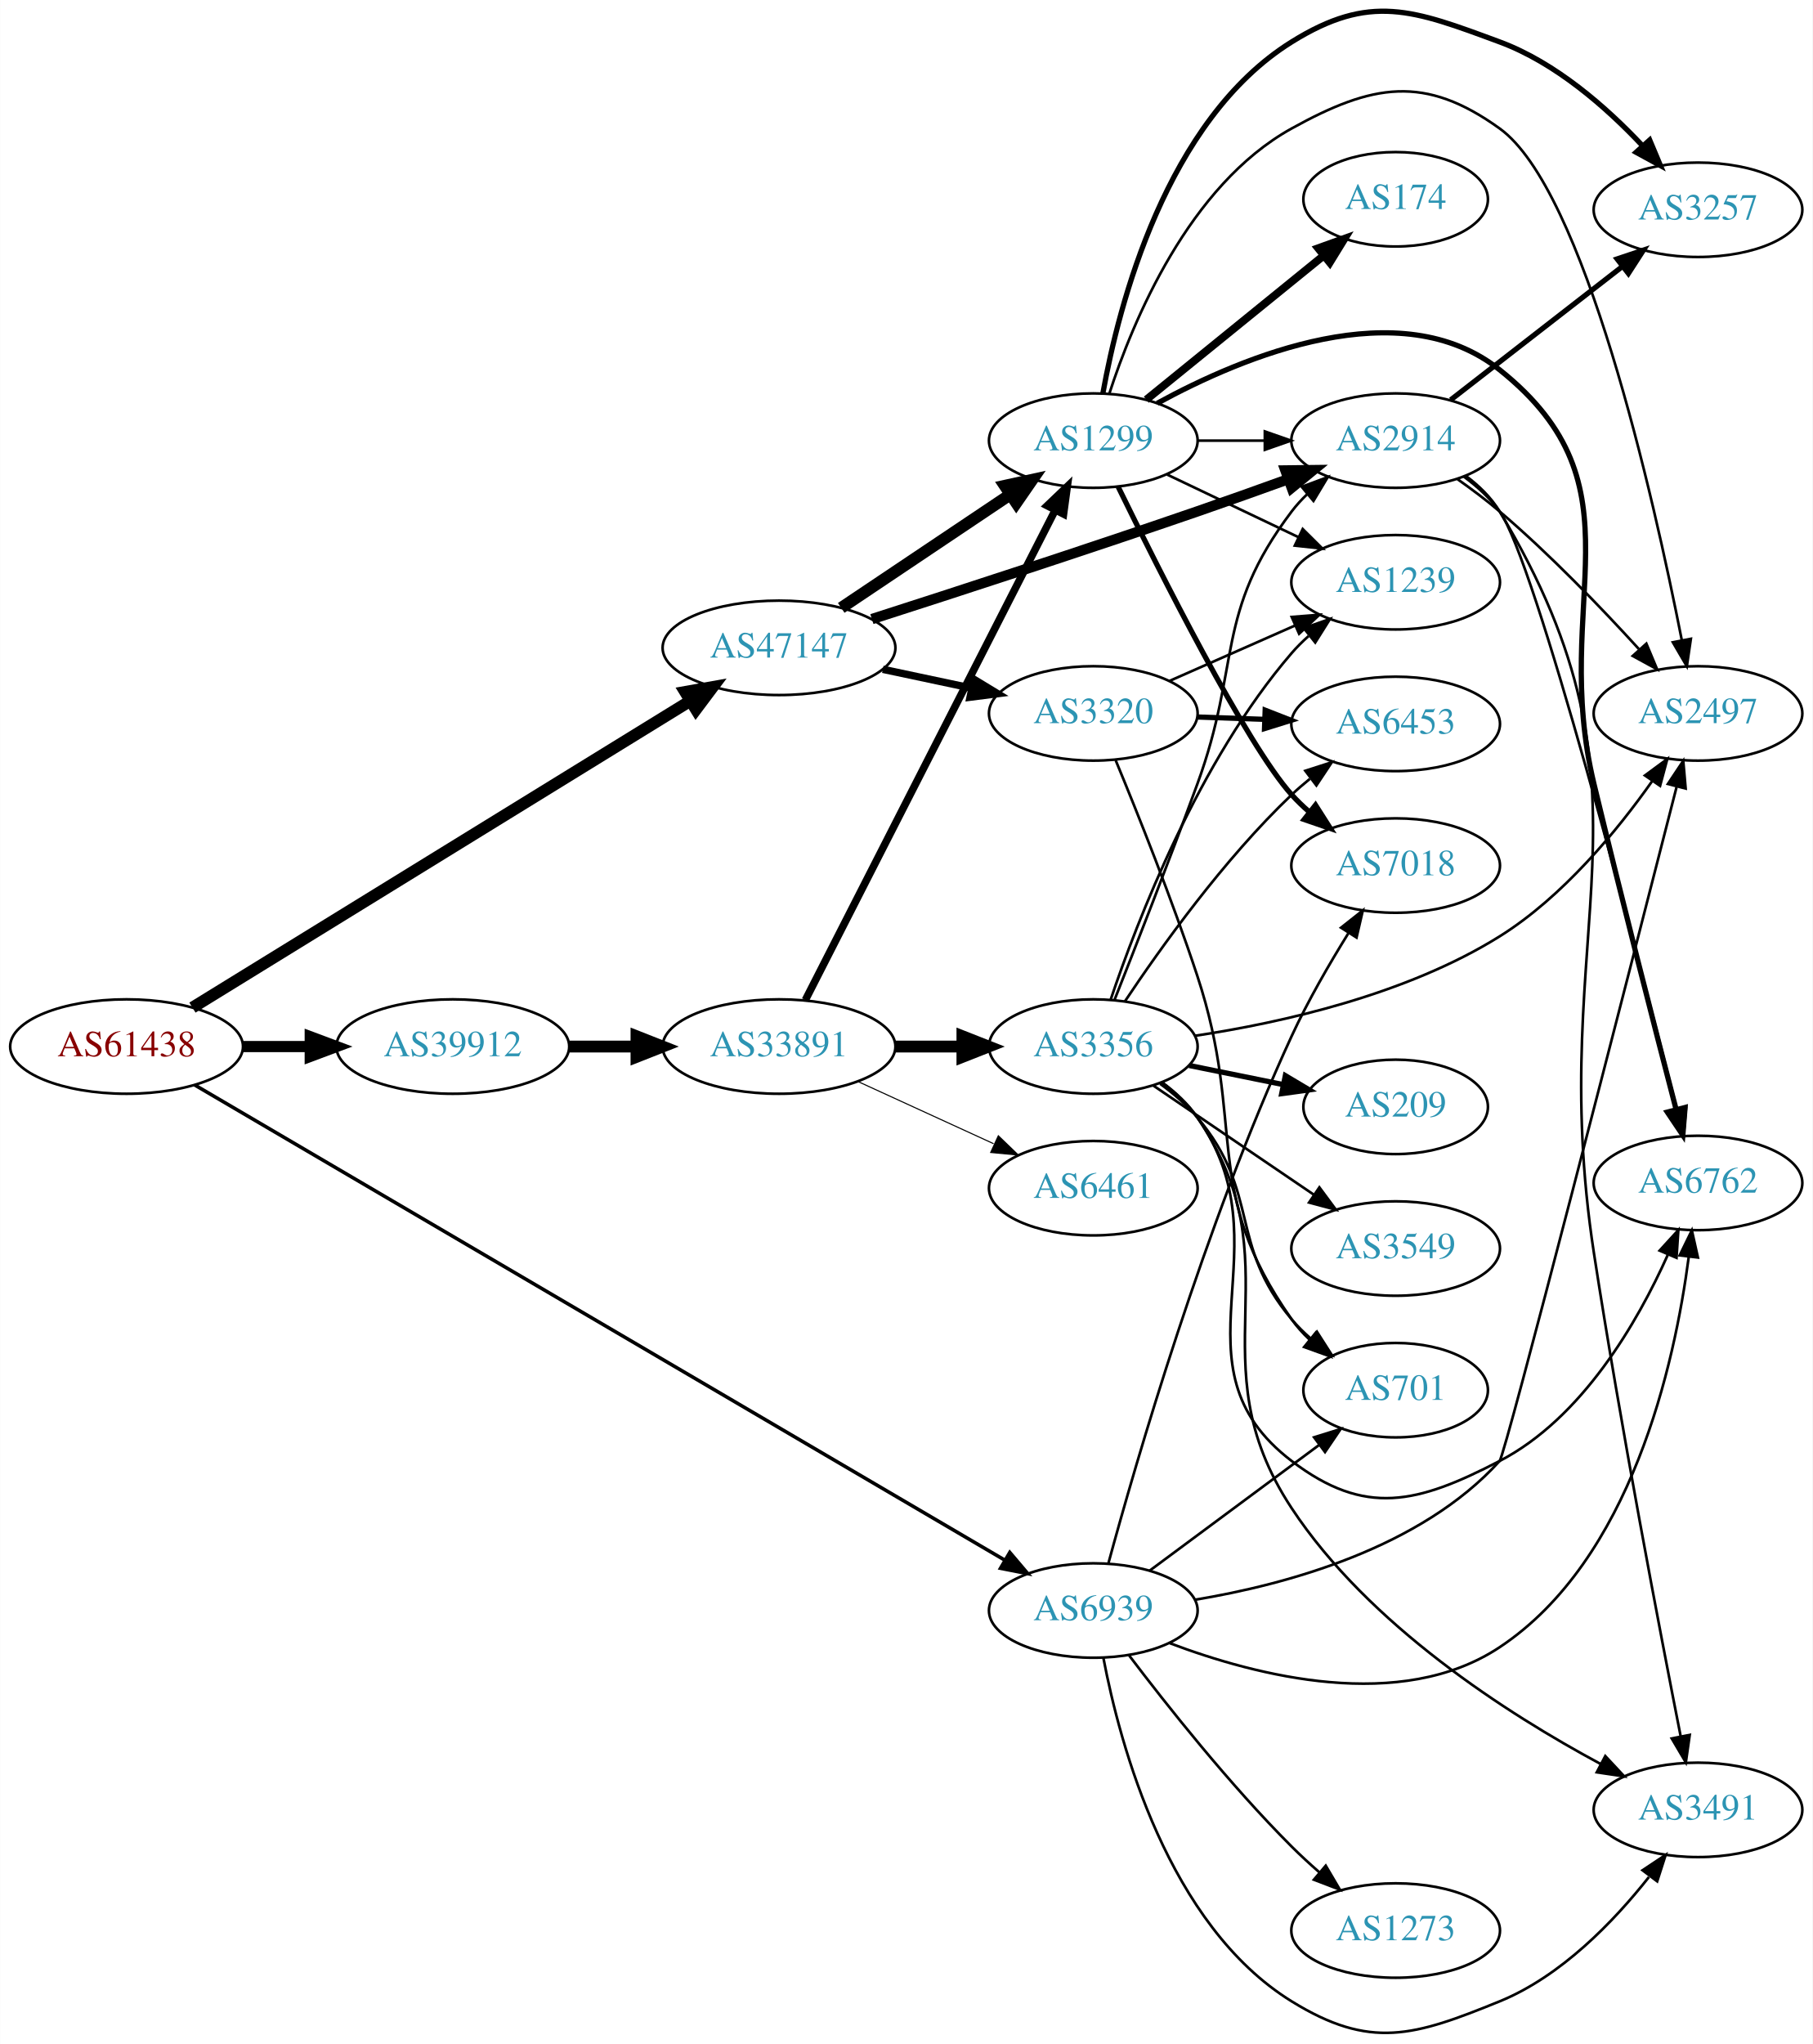
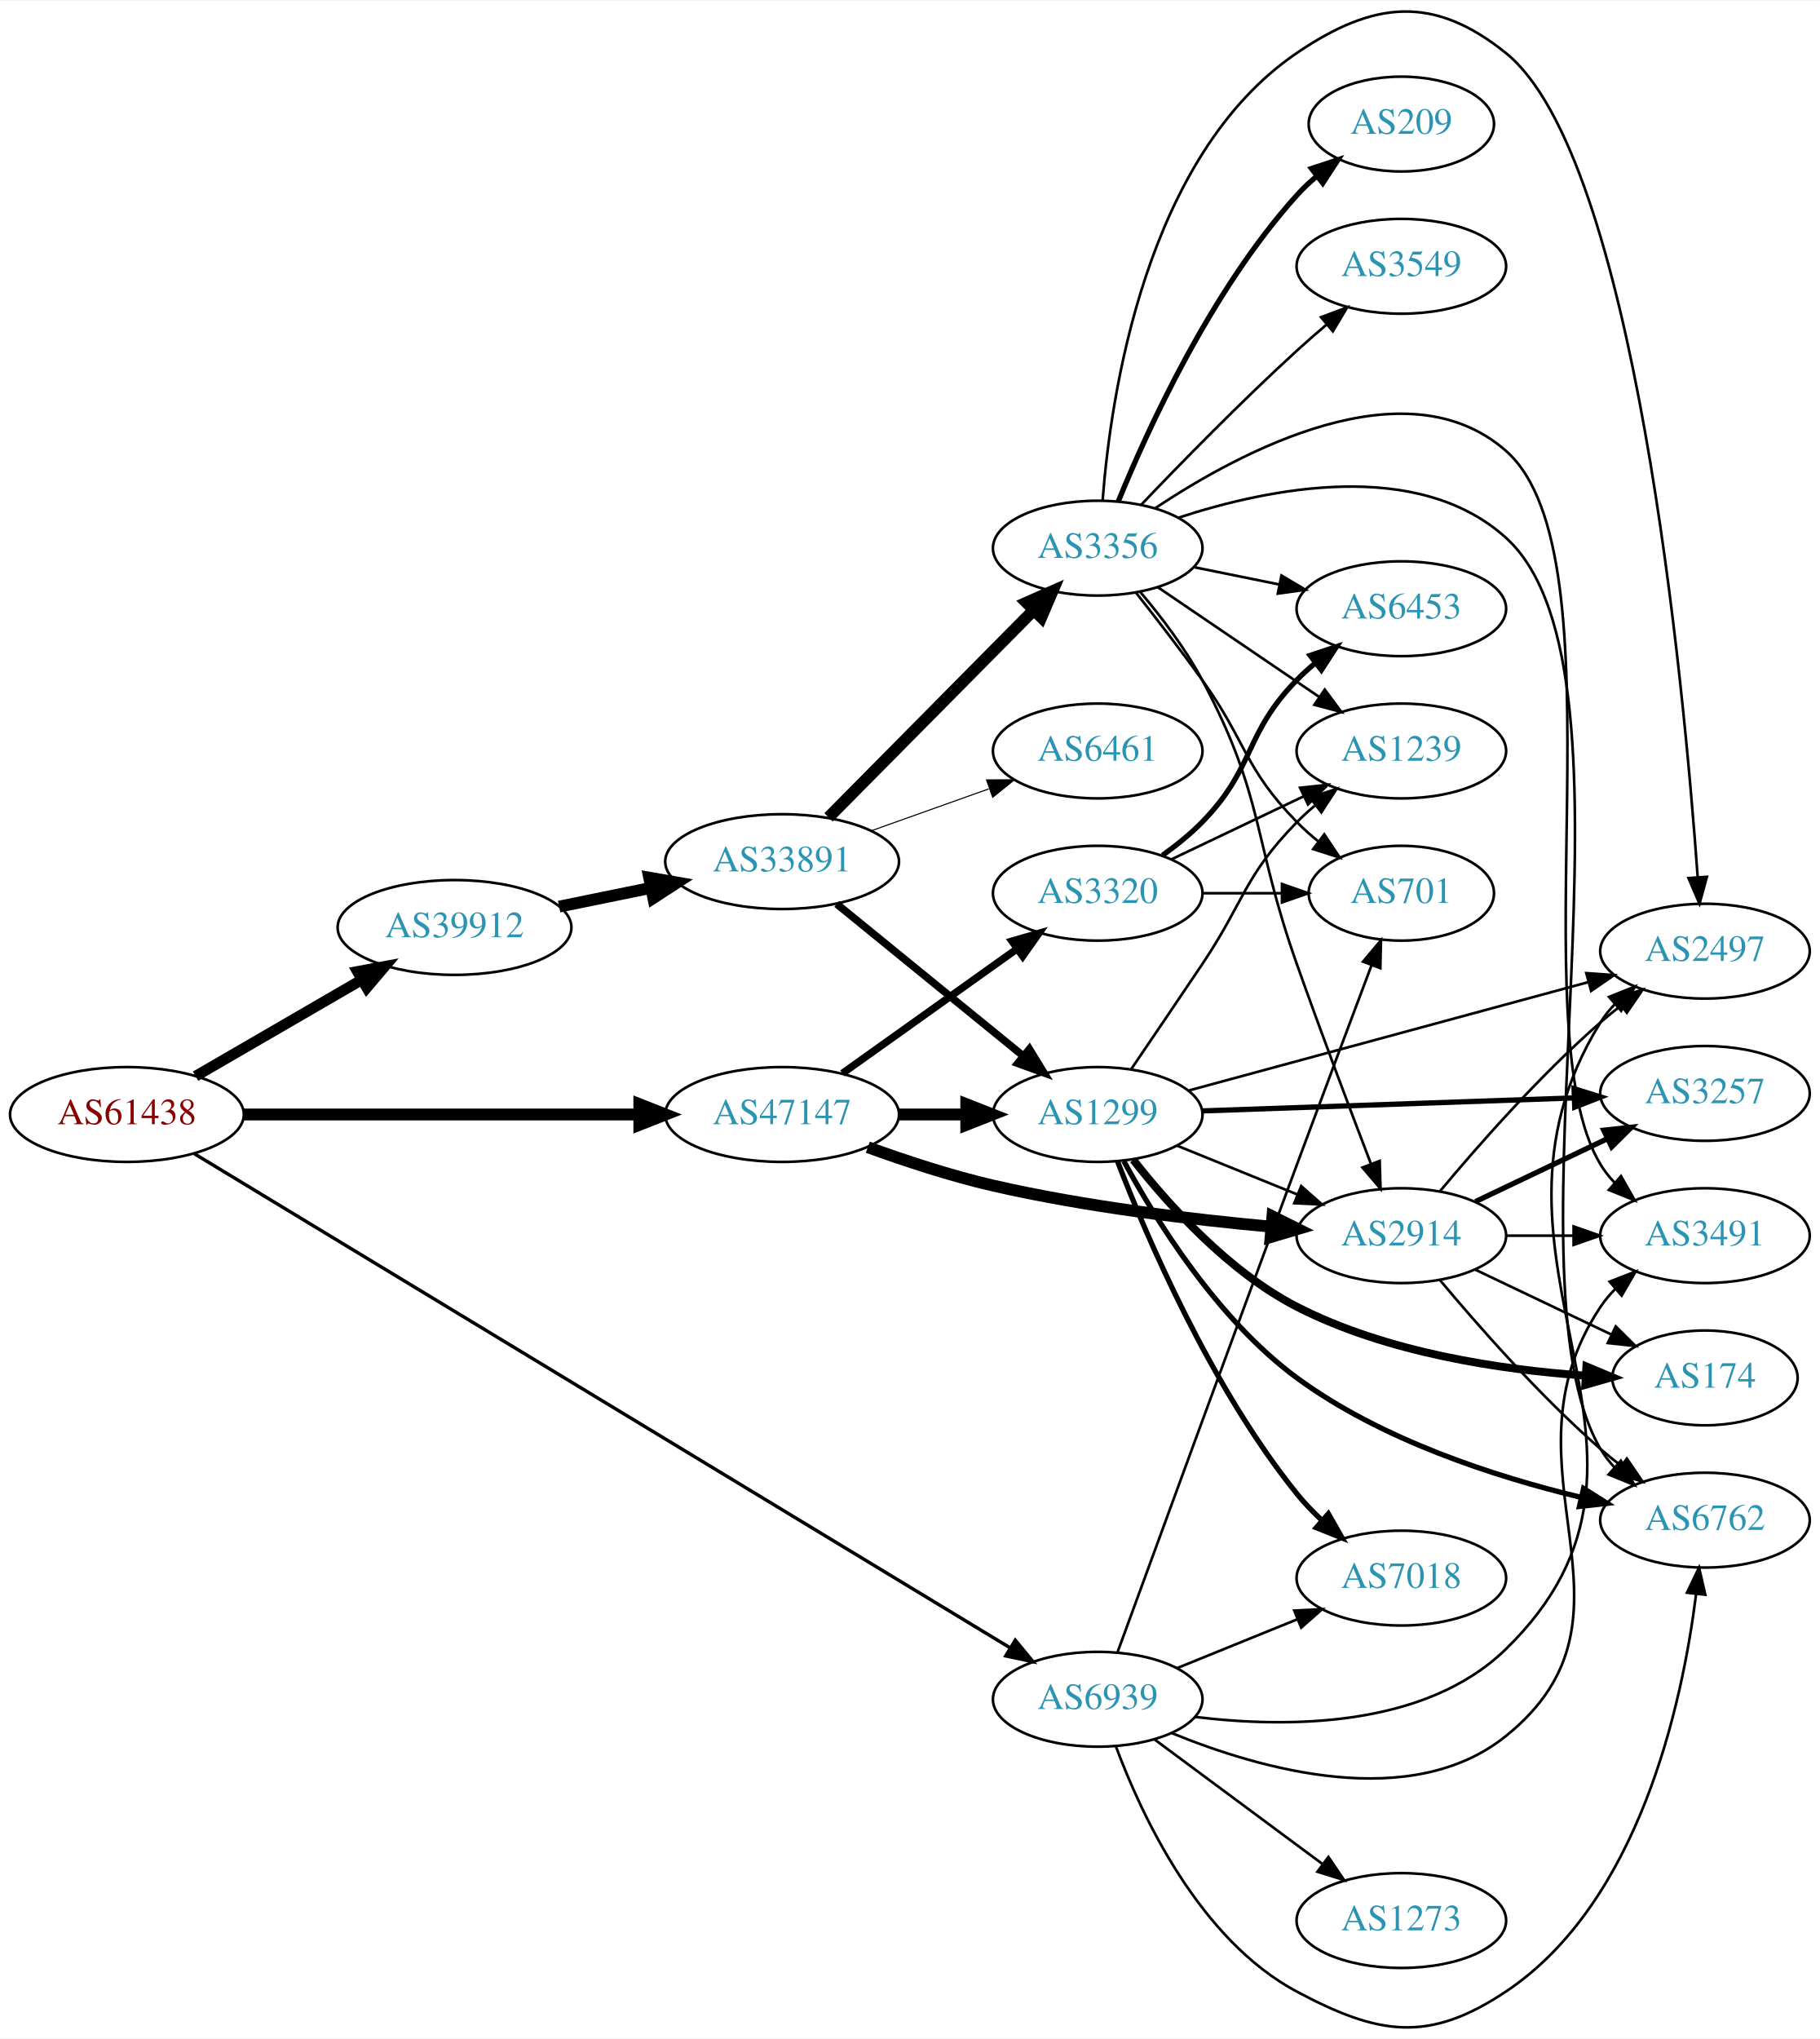
- <svg xmlns="http://www.w3.org/2000/svg" xmlns:xlink="http://www.w3.org/1999/xlink" width="691pt" height="779pt" viewBox="0.00 0.00 691.06 779.23">
-   <g id="graph0" class="graph" transform="scale(1 1) rotate(0) translate(4 775.232)">
-     <polygon fill="white" stroke="none" points="-4,4 -4,-775.232 687.055,-775.232 687.055,4 -4,4" />
+ <svg xmlns="http://www.w3.org/2000/svg" xmlns:xlink="http://www.w3.org/1999/xlink" width="691pt" height="774pt" viewBox="0.00 0.00 691.06 773.58">
+   <g id="graph0" class="graph" transform="scale(1 1) rotate(0) translate(4 769.58)">
+     <polygon fill="white" stroke="none" points="-4,4 -4,-769.58 687.055,-769.58 687.055,4 -4,4" />
    <g id="node1" class="node">
      <g id="a_node1">
        <a xlink:href="/asn/61438" xlink:title="AS61438 ~ ip-it consult GmbH [AT]">
-           <ellipse fill="#ffffff" stroke="black" cx="44.196" cy="-376.258" rx="44.393" ry="18" />
-           <text text-anchor="middle" x="44.196" y="-372.558" font-family="Times,serif" font-size="14.00" fill="#880000">AS61438</text>
+           <ellipse fill="#ffffff" stroke="black" cx="44.196" cy="-346.727" rx="44.393" ry="18" />
+           <text text-anchor="middle" x="44.196" y="-343.027" font-family="Times,serif" font-size="14.00" fill="#880000">AS61438</text>
        </a>
      </g>
    </g>
    <g id="node2" class="node">
      <g id="a_node2">
        <a xlink:href="/asn/39912" xlink:title="AS39912 ~ oja.at GmbH [AT]">
-           <ellipse fill="#ffffff" stroke="black" cx="168.588" cy="-376.258" rx="44.393" ry="18" />
-           <text text-anchor="middle" x="168.588" y="-372.558" font-family="Times,serif" font-size="14.00" fill="#2c94b3">AS39912</text>
+           <ellipse fill="#ffffff" stroke="black" cx="168.588" cy="-417.727" rx="44.393" ry="18" />
+           <text text-anchor="middle" x="168.588" y="-414.027" font-family="Times,serif" font-size="14.00" fill="#2c94b3">AS39912</text>
        </a>
      </g>
    </g>
    <g id="edge1" class="edge">
-       <path fill="none" stroke="black" stroke-width="4.275" d="M88.692,-376.258C96.898,-376.258 105.569,-376.258 114.041,-376.258" />
-       <polygon fill="black" stroke="black" stroke-width="4.275" points="114.233,-379.999 124.233,-376.258 114.233,-372.518 114.233,-379.999" />
+       <path fill="none" stroke="black" stroke-width="4.071" d="M70.259,-361.267C88.454,-371.821 113.287,-386.227 133.315,-397.846" />
+       <polygon fill="black" stroke="black" stroke-width="4.071" points="131.7,-401.027 142.138,-402.964 135.276,-394.864 131.7,-401.027" />
    </g>
    <g id="node3" class="node">
      <g id="a_node3">
        <a xlink:href="/asn/47147" xlink:title="AS47147 ~ ANEXIA Internetdienstleistungs GmbH [AT]">
-           <ellipse fill="#ffffff" stroke="black" cx="292.98" cy="-528.258" rx="44.393" ry="18" />
-           <text text-anchor="middle" x="292.98" y="-524.558" font-family="Times,serif" font-size="14.00" fill="#2c94b3">AS47147</text>
+           <ellipse fill="#ffffff" stroke="black" cx="292.98" cy="-346.727" rx="44.393" ry="18" />
+           <text text-anchor="middle" x="292.98" y="-343.027" font-family="Times,serif" font-size="14.00" fill="#2c94b3">AS47147</text>
        </a>
      </g>
    </g>
    <g id="edge2" class="edge">
-       <path fill="none" stroke="black" stroke-width="4.5" d="M69.308,-391.109C113.815,-418.522 208.911,-477.094 259.215,-508.077" />
-       <polygon fill="black" stroke="black" stroke-width="4.5" points="257.191,-511.455 267.77,-513.347 261.321,-504.75 257.191,-511.455" />
+       <path fill="none" stroke="black" stroke-width="4.5" d="M88.465,-346.727C130.273,-346.727 193.702,-346.727 238.62,-346.727" />
+       <polygon fill="black" stroke="black" stroke-width="4.5" points="238.761,-350.665 248.761,-346.727 238.761,-342.79 238.761,-350.665" />
    </g>
    <g id="node4" class="node">
      <g id="a_node4">
        <a xlink:href="/asn/6939" xlink:title="AS6939 ~ Hurricane Electric LLC [US]">
-           <ellipse fill="#ffffff" stroke="black" cx="412.823" cy="-161.258" rx="39.794" ry="18" />
-           <text text-anchor="middle" x="412.823" y="-157.558" font-family="Times,serif" font-size="14.00" fill="#2c94b3">AS6939</text>
+           <ellipse fill="#ffffff" stroke="black" cx="412.823" cy="-124.727" rx="39.794" ry="18" />
+           <text text-anchor="middle" x="412.823" y="-121.027" font-family="Times,serif" font-size="14.00" fill="#2c94b3">AS6939</text>
        </a>
      </g>
    </g>
    <g id="edge3" class="edge">
-       <path fill="none" stroke="black" stroke-width="1.35" d="M70.108,-361.649C134.558,-323.854 306.789,-222.853 379.12,-180.436" />
-       <polygon fill="black" stroke="black" stroke-width="1.35" points="380.981,-183.402 387.837,-175.324 377.44,-177.364 380.981,-183.402" />
+       <path fill="none" stroke="black" stroke-width="1.286" d="M69.821,-331.817C134.179,-292.847 307.398,-187.959 379.569,-144.258" />
+       <polygon fill="black" stroke="black" stroke-width="1.286" points="381.518,-147.17 388.259,-138.996 377.892,-141.182 381.518,-147.17" />
    </g>
    <g id="node5" class="node">
      <g id="a_node5">
        <a xlink:href="/asn/33891" xlink:title="AS33891 ~ CORE-BACKBONE GMBH GLOBAL NETWORK [DE]">
-           <ellipse fill="#ffffff" stroke="black" cx="292.98" cy="-376.258" rx="44.393" ry="18" />
-           <text text-anchor="middle" x="292.98" y="-372.558" font-family="Times,serif" font-size="14.00" fill="#2c94b3">AS33891</text>
+           <ellipse fill="#ffffff" stroke="black" cx="292.98" cy="-442.727" rx="44.393" ry="18" />
+           <text text-anchor="middle" x="292.98" y="-439.027" font-family="Times,serif" font-size="14.00" fill="#2c94b3">AS33891</text>
        </a>
      </g>
    </g>
    <g id="edge4" class="edge">
-       <path fill="none" stroke="black" stroke-width="4.5" d="M213.084,-376.258C221.29,-376.258 229.961,-376.258 238.434,-376.258" />
-       <polygon fill="black" stroke="black" stroke-width="4.5" points="238.625,-380.196 248.625,-376.258 238.625,-372.321 238.625,-380.196" />
-     </g>
-     <g id="node6" class="node">
-       <g id="a_node6">
+       <path fill="none" stroke="black" stroke-width="4.5" d="M208.314,-425.638C219.364,-427.895 231.549,-430.384 243.12,-432.747" />
+       <polygon fill="black" stroke="black" stroke-width="4.5" points="242.501,-436.639 253.087,-434.783 244.077,-428.924 242.501,-436.639" />
+     </g>
+     <g id="node7" class="node">
+       <g id="a_node7">
        <a xlink:href="/asn/1299" xlink:title="AS1299 ~ Telia Carrier [EU]">
-           <ellipse fill="#ffffff" stroke="black" cx="412.823" cy="-607.258" rx="39.794" ry="18" />
-           <text text-anchor="middle" x="412.823" y="-603.558" font-family="Times,serif" font-size="14.00" fill="#2c94b3">AS1299</text>
+           <ellipse fill="#ffffff" stroke="black" cx="412.823" cy="-346.727" rx="39.794" ry="18" />
+           <text text-anchor="middle" x="412.823" y="-343.027" font-family="Times,serif" font-size="14.00" fill="#2c94b3">AS1299</text>
+         </a>
+       </g>
+     </g>
+     <g id="edge24" class="edge">
+       <path fill="none" stroke="black" stroke-width="4.5" d="M337.191,-346.727C345.504,-346.727 354.267,-346.727 362.749,-346.727" />
+       <polygon fill="black" stroke="black" stroke-width="4.5" points="362.908,-350.665 372.908,-346.727 362.908,-342.79 362.908,-350.665" />
+     </g>
+     <g id="node16" class="node">
+       <g id="a_node16">
+         <a xlink:href="/asn/2914" xlink:title="AS2914 ~ NTT America, Inc. [US]">
+           <ellipse fill="#ffffff" stroke="black" cx="528.116" cy="-300.727" rx="39.794" ry="18" />
+           <text text-anchor="middle" x="528.116" y="-297.027" font-family="Times,serif" font-size="14.00" fill="#2c94b3">AS2914</text>
        </a>
      </g>
    </g>
    <g id="edge25" class="edge">
-       <path fill="none" stroke="black" stroke-width="4.5" d="M316.702,-543.49C334.995,-555.754 360.891,-573.114 381.044,-586.625" />
-       <polygon fill="black" stroke="black" stroke-width="4.5" points="379.072,-590.043 389.571,-592.341 383.457,-583.502 379.072,-590.043" />
-     </g>
-     <g id="node9" class="node">
-       <g id="a_node9">
-         <a xlink:href="/asn/2914" xlink:title="AS2914 ~ NTT America, Inc. [US]">
-           <ellipse fill="#ffffff" stroke="black" cx="528.116" cy="-607.258" rx="39.794" ry="18" />
-           <text text-anchor="middle" x="528.116" y="-603.558" font-family="Times,serif" font-size="14.00" fill="#2c94b3">AS2914</text>
-         </a>
-       </g>
-     </g>
-     <g id="edge24" class="edge">
-       <path fill="none" stroke="black" stroke-width="3.938" d="M328.397,-539.221C360.568,-549.547 409.899,-565.579 452.469,-580.258 463.755,-584.15 475.95,-588.499 487.147,-592.551" />
-       <polygon fill="black" stroke="black" stroke-width="3.938" points="486.088,-595.89 496.682,-596.016 488.479,-589.311 486.088,-595.89" />
+       <path fill="none" stroke="black" stroke-width="4.5" d="M325.531,-334.304C339.873,-329.092 357.178,-323.401 373.176,-319.727 408.075,-311.715 448.251,-306.9 478.807,-304.123" />
+       <polygon fill="black" stroke="black" stroke-width="4.5" points="479.157,-308.045 488.779,-303.257 478.476,-300.199 479.157,-308.045" />
    </g>
    <g id="node21" class="node">
      <g id="a_node21">
        <a xlink:href="/asn/3320" xlink:title="AS3320 ~ DTAG [DE]">
-           <ellipse fill="#ffffff" stroke="black" cx="412.823" cy="-503.258" rx="39.794" ry="18" />
-           <text text-anchor="middle" x="412.823" y="-499.558" font-family="Times,serif" font-size="14.00" fill="#2c94b3">AS3320</text>
+           <ellipse fill="#ffffff" stroke="black" cx="412.823" cy="-430.727" rx="39.794" ry="18" />
+           <text text-anchor="middle" x="412.823" y="-427.027" font-family="Times,serif" font-size="14.00" fill="#2c94b3">AS3320</text>
        </a>
      </g>
    </g>
    <g id="edge26" class="edge">
-       <path fill="none" stroke="black" stroke-width="2.812" d="M332.566,-520.072C343.359,-517.783 355.189,-515.273 366.34,-512.907" />
-       <polygon fill="black" stroke="black" stroke-width="2.812" points="367.286,-516.285 376.341,-510.786 365.833,-509.437 367.286,-516.285" />
+       <path fill="none" stroke="black" stroke-width="2.812" d="M315.869,-362.33C334.507,-375.615 361.456,-394.825 382.053,-409.507" />
+       <polygon fill="black" stroke="black" stroke-width="2.812" points="380.274,-412.537 390.448,-415.491 384.337,-406.837 380.274,-412.537" />
    </g>
    <g id="node11" class="node">
      <g id="a_node11">
+         <a xlink:href="/asn/3491" xlink:title="AS3491 ~ PCCW Global, Inc. [US]">
+           <ellipse fill="#ffffff" stroke="black" cx="643.409" cy="-300.727" rx="39.794" ry="18" />
+           <text text-anchor="middle" x="643.409" y="-297.027" font-family="Times,serif" font-size="14.00" fill="#2c94b3">AS3491</text>
+         </a>
+       </g>
+     </g>
+     <g id="edge40" class="edge">
+       <path fill="none" stroke="black" d="M441.045,-111.858C474.656,-98.078 531.776,-81.822 567.762,-110.727 625.604,-157.188 562.537,-212.046 603.762,-273.727 605.383,-276.152 607.3,-278.424 609.401,-280.54" />
+       <polygon fill="black" stroke="black" points="607.214,-283.275 617.085,-287.124 611.769,-277.959 607.214,-283.275" />
+     </g>
+     <g id="node12" class="node">
+       <g id="a_node12">
        <a xlink:href="/asn/6762" xlink:title="AS6762 ~ TELECOM ITALIA SPARKLE S.p.A. [IT]">
-           <ellipse fill="#ffffff" stroke="black" cx="643.409" cy="-324.258" rx="39.794" ry="18" />
-           <text text-anchor="middle" x="643.409" y="-320.558" font-family="Times,serif" font-size="14.00" fill="#2c94b3">AS6762</text>
-         </a>
-       </g>
-     </g>
-     <g id="edge38" class="edge">
-       <path fill="none" stroke="black" d="M441.982,-148.818C474.989,-136.316 529.973,-122.182 567.762,-147.258 618.016,-180.604 634.52,-255.163 639.879,-296.069" />
-       <polygon fill="black" stroke="black" points="636.423,-296.652 641.065,-306.176 643.376,-295.836 636.423,-296.652" />
-     </g>
-     <g id="node13" class="node">
-       <g id="a_node13">
-         <a xlink:href="/asn/7018" xlink:title="AS7018 ~ AT&amp;T Services, Inc. [US]">
-           <ellipse fill="#ffffff" stroke="black" cx="528.116" cy="-445.258" rx="39.794" ry="18" />
-           <text text-anchor="middle" x="528.116" y="-441.558" font-family="Times,serif" font-size="14.00" fill="#2c94b3">AS7018</text>
-         </a>
-       </g>
-     </g>
-     <g id="edge37" class="edge">
-       <path fill="none" stroke="black" d="M418.605,-179.345C428.979,-217.454 455.305,-308.411 488.469,-380.258 494.635,-393.614 502.806,-407.731 510.047,-419.383" />
-       <polygon fill="black" stroke="black" points="507.288,-421.567 515.598,-428.139 513.199,-417.819 507.288,-421.567" />
+           <ellipse fill="#ffffff" stroke="black" cx="643.409" cy="-192.727" rx="39.794" ry="18" />
+           <text text-anchor="middle" x="643.409" y="-189.027" font-family="Times,serif" font-size="14.00" fill="#2c94b3">AS6762</text>
+         </a>
+       </g>
+     </g>
+     <g id="edge36" class="edge">
+       <path fill="none" stroke="black" d="M419.737,-106.816C429.416,-80.793 451.369,-33.487 488.469,-13.727 519.574,2.839 538.437,5.816 567.762,-13.727 618.559,-47.581 634.846,-123.261 640.026,-164.546" />
+       <polygon fill="black" stroke="black" points="636.576,-165.186 641.165,-174.735 643.532,-164.408 636.576,-165.186" />
    </g>
    <g id="node15" class="node">
      <g id="a_node15">
-         <a xlink:href="/asn/2497" xlink:title="AS2497 ~ Internet Initiative Japan Inc. [JP]">
-           <ellipse fill="#ffffff" stroke="black" cx="643.409" cy="-503.258" rx="39.794" ry="18" />
-           <text text-anchor="middle" x="643.409" y="-499.558" font-family="Times,serif" font-size="14.00" fill="#2c94b3">AS2497</text>
-         </a>
-       </g>
-     </g>
-     <g id="edge36" class="edge">
-       <path fill="none" stroke="black" d="M451.604,-165.363C486.627,-171.175 537.719,-185.101 567.762,-218.258 569.973,-220.697 616.929,-403.628 635.213,-475.094" />
-       <polygon fill="black" stroke="black" points="631.923,-476.359 637.792,-485.18 638.705,-474.624 631.923,-476.359" />
+         <a xlink:href="/asn/701" xlink:title="AS701 ~ UUNET [US]">
+           <ellipse fill="#ffffff" stroke="black" cx="528.116" cy="-430.727" rx="35.194" ry="18" />
+           <text text-anchor="middle" x="528.116" y="-427.027" font-family="Times,serif" font-size="14.00" fill="#2c94b3">AS701</text>
+         </a>
+       </g>
+     </g>
+     <g id="edge37" class="edge">
+       <path fill="none" stroke="black" d="M420.374,-142.665C433.315,-178.071 463.103,-259.439 488.469,-327.727 498.014,-353.422 509.003,-382.679 516.817,-403.428" />
+       <polygon fill="black" stroke="black" points="513.576,-404.754 520.378,-412.878 520.127,-402.286 513.576,-404.754" />
    </g>
    <g id="node17" class="node">
      <g id="a_node17">
-         <a xlink:href="/asn/3491" xlink:title="AS3491 ~ PCCW Global, Inc. [US]">
-           <ellipse fill="#ffffff" stroke="black" cx="643.409" cy="-85.258" rx="39.794" ry="18" />
-           <text text-anchor="middle" x="643.409" y="-81.558" font-family="Times,serif" font-size="14.00" fill="#2c94b3">AS3491</text>
-         </a>
-       </g>
-     </g>
-     <g id="edge34" class="edge">
-       <path fill="none" stroke="black" d="M416.673,-143.193C422.944,-110.304 441.327,-41.368 488.469,-12.258 518.455,6.257 535.129,1.046 567.762,-12.258 591.204,-21.815 611.284,-42.67 624.695,-59.652" />
-       <polygon fill="black" stroke="black" points="622.259,-62.234 631.082,-68.099 627.842,-58.012 622.259,-62.234" />
-     </g>
-     <g id="node19" class="node">
-       <g id="a_node19">
-         <a xlink:href="/asn/701" xlink:title="AS701 ~ UUNET [US]">
-           <ellipse fill="#ffffff" stroke="black" cx="528.116" cy="-245.258" rx="35.194" ry="18" />
-           <text text-anchor="middle" x="528.116" y="-241.558" font-family="Times,serif" font-size="14.00" fill="#2c94b3">AS701</text>
-         </a>
-       </g>
-     </g>
-     <g id="edge35" class="edge">
-       <path fill="none" stroke="black" d="M434.339,-176.47C452.417,-189.873 478.92,-209.524 498.975,-224.394" />
-       <polygon fill="black" stroke="black" points="497.015,-227.297 507.132,-230.442 501.184,-221.674 497.015,-227.297" />
+         <a xlink:href="/asn/2497" xlink:title="AS2497 ~ Internet Initiative Japan Inc. [JP]">
+           <ellipse fill="#ffffff" stroke="black" cx="643.409" cy="-408.727" rx="39.794" ry="18" />
+           <text text-anchor="middle" x="643.409" y="-405.027" font-family="Times,serif" font-size="14.00" fill="#2c94b3">AS2497</text>
+         </a>
+       </g>
+     </g>
+     <g id="edge39" class="edge">
+       <path fill="none" stroke="black" d="M449.831,-118.023C484.798,-113.77 536.98,-113.774 567.762,-143.727 644.436,-218.334 547.339,-290.835 603.762,-381.727 605.3,-384.205 607.158,-386.515 609.218,-388.658" />
+       <polygon fill="black" stroke="black" points="606.987,-391.356 616.824,-395.292 611.588,-386.081 606.987,-391.356" />
+     </g>
+     <g id="node18" class="node">
+       <g id="a_node18">
+         <a xlink:href="/asn/7018" xlink:title="AS7018 ~ AT&amp;T Services, Inc. [US]">
+           <ellipse fill="#ffffff" stroke="black" cx="528.116" cy="-170.727" rx="39.794" ry="18" />
+           <text text-anchor="middle" x="528.116" y="-167.027" font-family="Times,serif" font-size="14.00" fill="#2c94b3">AS7018</text>
+         </a>
+       </g>
+     </g>
+     <g id="edge38" class="edge">
+       <path fill="none" stroke="black" d="M442.999,-136.574C456.874,-142.208 473.652,-149.02 488.561,-155.073" />
+       <polygon fill="black" stroke="black" points="487.457,-158.402 498.039,-158.921 490.09,-151.917 487.457,-158.402" />
    </g>
    <g id="node22" class="node">
      <g id="a_node22">
        <a xlink:href="/asn/1273" xlink:title="AS1273 ~ Vodafone Group PLC [EU]">
-           <ellipse fill="#ffffff" stroke="black" cx="528.116" cy="-39.258" rx="39.794" ry="18" />
-           <text text-anchor="middle" x="528.116" y="-35.558" font-family="Times,serif" font-size="14.00" fill="#2c94b3">AS1273</text>
-         </a>
-       </g>
-     </g>
-     <g id="edge39" class="edge">
-       <path fill="none" stroke="black" d="M426.432,-144.201C440.615,-125.477 464.775,-94.933 488.469,-71.258 491.747,-67.984 495.331,-64.688 498.952,-61.522" />
-       <polygon fill="black" stroke="black" points="501.459,-63.986 506.835,-54.856 496.94,-58.64 501.459,-63.986" />
+           <ellipse fill="#ffffff" stroke="black" cx="528.116" cy="-40.727" rx="39.794" ry="18" />
+           <text text-anchor="middle" x="528.116" y="-37.028" font-family="Times,serif" font-size="14.00" fill="#2c94b3">AS1273</text>
+         </a>
+       </g>
+     </g>
+     <g id="edge35" class="edge">
+       <path fill="none" stroke="black" d="M434.339,-109.516C452.194,-96.278 478.267,-76.946 498.23,-62.145" />
+       <polygon fill="black" stroke="black" points="500.421,-64.877 506.369,-56.11 496.252,-59.254 500.421,-64.877" />
+     </g>
+     <g id="node6" class="node">
+       <g id="a_node6">
+         <a xlink:href="/asn/3356" xlink:title="AS3356 ~ Level 3 Parent, LLC [US]">
+           <ellipse fill="#ffffff" stroke="black" cx="412.823" cy="-561.727" rx="39.794" ry="18" />
+           <text text-anchor="middle" x="412.823" y="-558.027" font-family="Times,serif" font-size="14.00" fill="#2c94b3">AS3356</text>
+         </a>
+       </g>
    </g>
    <g id="edge5" class="edge">
-       <path fill="none" stroke="black" stroke-width="2.864" d="M303.032,-394.001C323.604,-434.327 373.967,-533.052 398.269,-580.689" />
-       <polygon fill="black" stroke="black" stroke-width="2.864" points="395.24,-582.454 402.902,-589.771 401.476,-579.273 395.24,-582.454" />
-     </g>
-     <g id="node7" class="node">
-       <g id="a_node7">
-         <a xlink:href="/asn/3356" xlink:title="AS3356 ~ Level 3 Parent, LLC [US]">
-           <ellipse fill="#ffffff" stroke="black" cx="412.823" cy="-376.258" rx="39.794" ry="18" />
-           <text text-anchor="middle" x="412.823" y="-372.558" font-family="Times,serif" font-size="14.00" fill="#2c94b3">AS3356</text>
-         </a>
-       </g>
+       <path fill="none" stroke="black" stroke-width="4.5" d="M310.614,-459.525C330.907,-480.016 365.342,-514.79 388.331,-538.005" />
+       <polygon fill="black" stroke="black" stroke-width="4.5" points="385.818,-541.063 395.652,-545.397 391.413,-535.521 385.818,-541.063" />
    </g>
    <g id="edge6" class="edge">
-       <path fill="none" stroke="black" stroke-width="4.5" d="M337.191,-376.258C345.504,-376.258 354.267,-376.258 362.749,-376.258" />
-       <polygon fill="black" stroke="black" stroke-width="4.5" points="362.908,-380.196 372.908,-376.258 362.908,-372.321 362.908,-380.196" />
+       <path fill="none" stroke="black" stroke-width="2.864" d="M313.705,-426.659C333.11,-410.851 362.895,-386.586 384.56,-368.937" />
+       <polygon fill="black" stroke="black" stroke-width="2.864" points="386.884,-371.558 392.427,-362.529 382.463,-366.131 386.884,-371.558" />
    </g>
    <g id="node8" class="node">
      <g id="a_node8">
        <a xlink:href="/asn/6461" xlink:title="AS6461 ~ Zayo Bandwidth [US]">
-           <ellipse fill="#ffffff" stroke="black" cx="412.823" cy="-322.258" rx="39.794" ry="18" />
-           <text text-anchor="middle" x="412.823" y="-318.558" font-family="Times,serif" font-size="14.00" fill="#2c94b3">AS6461</text>
+           <ellipse fill="#ffffff" stroke="black" cx="412.823" cy="-484.727" rx="39.794" ry="18" />
+           <text text-anchor="middle" x="412.823" y="-481.027" font-family="Times,serif" font-size="14.00" fill="#2c94b3">AS6461</text>
        </a>
      </g>
    </g>
    <g id="edge7" class="edge">
-       <path fill="none" stroke="black" stroke-width="0.409" d="M323.11,-362.91C338.721,-355.756 358.119,-346.868 374.791,-339.228" />
-       <polygon fill="black" stroke="black" stroke-width="0.409" points="376.61,-342.244 384.243,-334.896 373.694,-335.881 376.61,-342.244" />
+       <path fill="none" stroke="black" stroke-width="0.409" d="M326.806,-454.427C340.64,-459.357 356.878,-465.145 371.436,-470.333" />
+       <polygon fill="black" stroke="black" stroke-width="0.409" points="370.601,-473.751 381.195,-473.812 372.951,-467.157 370.601,-473.751" />
+     </g>
+     <g id="node9" class="node">
+       <g id="a_node9">
+         <a xlink:href="/asn/6453" xlink:title="AS6453 ~ TATA COMMUNICATIONS (AMERICA) INC [US]">
+           <ellipse fill="#ffffff" stroke="black" cx="528.116" cy="-538.727" rx="39.794" ry="18" />
+           <text text-anchor="middle" x="528.116" y="-535.027" font-family="Times,serif" font-size="14.00" fill="#2c94b3">AS6453</text>
+         </a>
+       </g>
    </g>
    <g id="edge8" class="edge">
-       <path fill="none" stroke="black" d="M452.495,-607.258C460.698,-607.258 469.462,-607.258 477.994,-607.258" />
-       <polygon fill="black" stroke="black" points="478.233,-610.758 488.233,-607.258 478.233,-603.758 478.233,-610.758" />
+       <path fill="none" stroke="black" d="M449.359,-554.513C459.587,-552.437 470.888,-550.143 481.631,-547.962" />
+       <polygon fill="black" stroke="black" points="482.603,-551.336 491.706,-545.916 481.21,-544.476 482.603,-551.336" />
    </g>
    <g id="node10" class="node">
      <g id="a_node10">
-         <a xlink:href="/asn/3257" xlink:title="AS3257 ~ GTT [DE]">
-           <ellipse fill="#ffffff" stroke="black" cx="643.409" cy="-695.258" rx="39.794" ry="18" />
-           <text text-anchor="middle" x="643.409" y="-691.558" font-family="Times,serif" font-size="14.00" fill="#2c94b3">AS3257</text>
+         <a xlink:href="/asn/1239" xlink:title="AS1239 ~ Sprint [US]">
+           <ellipse fill="#ffffff" stroke="black" cx="528.116" cy="-484.727" rx="39.794" ry="18" />
+           <text text-anchor="middle" x="528.116" y="-481.027" font-family="Times,serif" font-size="14.00" fill="#2c94b3">AS1239</text>
        </a>
      </g>
    </g>
    <g id="edge9" class="edge">
-       <path fill="none" stroke="black" stroke-width="2" d="M416.503,-625.412C422.526,-658.835 440.559,-729.411 488.469,-759.258 518.381,-777.893 534.711,-771.487 567.762,-759.258 589.106,-751.361 608.463,-734.333 622.114,-719.826" />
-       <polygon fill="black" stroke="black" stroke-width="2" points="624.986,-721.868 629.088,-712.1 619.789,-717.178 624.986,-721.868" />
+       <path fill="none" stroke="black" d="M435.667,-546.881C453.064,-535.057 477.612,-518.373 496.894,-505.268" />
+       <polygon fill="black" stroke="black" points="499.036,-508.044 505.339,-499.528 495.101,-502.255 499.036,-508.044" />
    </g>
    <g id="edge10" class="edge">
-       <path fill="none" stroke="black" stroke-width="2" d="M437.196,-621.488C469.997,-639.42 529.901,-664.463 567.762,-634.258 624.063,-589.343 586.888,-546.275 603.762,-476.258 614.206,-432.926 627.096,-382.859 635.033,-352.389" />
-       <polygon fill="black" stroke="black" stroke-width="2" points="638.482,-353.032 637.622,-342.472 631.709,-351.263 638.482,-353.032" />
-     </g>
-     <g id="node12" class="node">
-       <g id="a_node12">
-         <a xlink:href="/asn/1239" xlink:title="AS1239 ~ Sprint [US]">
-           <ellipse fill="#ffffff" stroke="black" cx="528.116" cy="-553.258" rx="39.794" ry="18" />
-           <text text-anchor="middle" x="528.116" y="-549.558" font-family="Times,serif" font-size="14.00" fill="#2c94b3">AS1239</text>
-         </a>
-       </g>
+       <path fill="none" stroke="black" d="M434.74,-576.946C467.179,-598.541 529.822,-631.962 567.762,-598.727 613.461,-558.698 572.189,-379.629 603.762,-327.727 605.278,-325.236 607.12,-322.916 609.168,-320.766" />
+       <polygon fill="black" stroke="black" points="611.539,-323.343 616.753,-314.12 606.926,-318.078 611.539,-323.343" />
    </g>
    <g id="edge11" class="edge">
-       <path fill="none" stroke="black" d="M440.959,-594.324C455.953,-587.177 474.774,-578.206 490.998,-570.474" />
-       <polygon fill="black" stroke="black" points="492.68,-573.549 500.201,-566.087 489.668,-567.23 492.68,-573.549" />
+       <path fill="none" stroke="black" d="M443.448,-573.28C477.864,-584.545 534.202,-595.977 567.762,-565.727 625.183,-513.971 564.527,-286.335 603.762,-219.727 605.242,-217.215 607.059,-214.879 609.089,-212.719" />
+       <polygon fill="black" stroke="black" points="611.461,-215.294 616.641,-206.052 606.828,-210.047 611.461,-215.294" />
+     </g>
+     <g id="node13" class="node">
+       <g id="a_node13">
+         <a xlink:href="/asn/3549" xlink:title="AS3549 ~ Level 3 Parent, LLC [US]">
+           <ellipse fill="#ffffff" stroke="black" cx="528.116" cy="-668.727" rx="39.794" ry="18" />
+           <text text-anchor="middle" x="528.116" y="-665.027" font-family="Times,serif" font-size="14.00" fill="#2c94b3">AS3549</text>
+         </a>
+       </g>
    </g>
    <g id="edge12" class="edge">
-       <path fill="none" stroke="black" stroke-width="2" d="M422.261,-589.747C437.879,-557.749 471.266,-491.365 488.469,-472.258 490.472,-470.034 492.691,-467.895 495.023,-465.861" />
-       <polygon fill="black" stroke="black" stroke-width="2" points="497.554,-468.323 503.242,-459.385 493.221,-462.825 497.554,-468.323" />
+       <path fill="none" stroke="black" d="M429.404,-578.276C444.212,-593.785 467.3,-617.41 488.469,-636.727 492.061,-640.005 495.923,-643.374 499.768,-646.639" />
+       <polygon fill="black" stroke="black" points="497.623,-649.408 507.541,-653.133 502.111,-644.036 497.623,-649.408" />
    </g>
    <g id="node14" class="node">
      <g id="a_node14">
+         <a xlink:href="/asn/209" xlink:title="AS209 ~ CenturyLink Communications, LLC [US]">
+           <ellipse fill="#ffffff" stroke="black" cx="528.116" cy="-722.727" rx="35.194" ry="18" />
+           <text text-anchor="middle" x="528.116" y="-719.027" font-family="Times,serif" font-size="14.00" fill="#2c94b3">AS209</text>
+         </a>
+       </g>
+     </g>
+     <g id="edge13" class="edge">
+       <path fill="none" stroke="black" stroke-width="2" d="M420.602,-579.38C431.695,-606.628 455.804,-659.563 488.469,-695.727 490.789,-698.296 493.397,-700.752 496.134,-703.063" />
+       <polygon fill="black" stroke="black" stroke-width="2" points="494.001,-705.838 504.06,-709.166 498.272,-700.292 494.001,-705.838" />
+     </g>
+     <g id="edge14" class="edge">
+       <path fill="none" stroke="black" d="M427.359,-544.827C434.915,-535.242 444.404,-522.954 452.469,-511.727 469.3,-488.302 468.297,-478.345 488.469,-457.727 490.949,-455.194 493.695,-452.744 496.548,-450.423" />
+       <polygon fill="black" stroke="black" points="498.85,-453.071 504.733,-444.259 494.639,-447.479 498.85,-453.071" />
+     </g>
+     <g id="edge15" class="edge">
+       <path fill="none" stroke="black" d="M428.946,-545.131C436.801,-535.838 446.068,-523.732 452.469,-511.727 476.276,-467.082 471.579,-451.422 488.469,-403.727 497.62,-377.889 508.656,-348.65 516.589,-327.944" />
+       <polygon fill="black" stroke="black" points="519.891,-329.107 520.211,-318.517 513.357,-326.596 519.891,-329.107" />
+     </g>
+     <g id="edge16" class="edge">
+       <path fill="none" stroke="black" d="M414.7,-579.994C417.682,-619.107 430.796,-710.574 488.469,-749.727 517.626,-769.522 540.308,-771.822 567.762,-749.727 616.7,-710.344 635.329,-511.134 640.646,-436.773" />
+       <polygon fill="black" stroke="black" points="644.141,-436.958 641.336,-426.742 637.158,-436.478 644.141,-436.958" />
+     </g>
+     <g id="edge18" class="edge">
+       <path fill="none" stroke="black" d="M425.527,-363.915C433.209,-375.214 443.464,-390.333 452.469,-403.727 468.563,-427.665 468.297,-437.11 488.469,-457.727 490.562,-459.866 492.846,-461.945 495.222,-463.937" />
+       <polygon fill="black" stroke="black" points="493.466,-467.003 503.522,-470.338 497.741,-461.459 493.466,-467.003" />
+     </g>
+     <g id="edge17" class="edge">
+       <path fill="none" stroke="black" stroke-width="2" d="M422.749,-329.005C434.792,-306.782 458.262,-268.913 488.469,-246.727 520.499,-223.204 563.664,-209.244 596.135,-201.432" />
+       <polygon fill="black" stroke="black" stroke-width="2" points="597.309,-204.753 606.274,-199.107 595.745,-197.93 597.309,-204.753" />
+     </g>
+     <g id="edge19" class="edge">
+       <path fill="none" stroke="black" d="M442.999,-334.881C456.874,-329.247 473.652,-322.435 488.561,-316.382" />
+       <polygon fill="black" stroke="black" points="490.09,-319.538 498.039,-312.533 487.457,-313.053 490.09,-319.538" />
+     </g>
+     <g id="edge23" class="edge">
+       <path fill="none" stroke="black" d="M447.552,-355.876C487.762,-366.782 555.04,-385.03 599.072,-396.973" />
+       <polygon fill="black" stroke="black" points="598.347,-400.403 608.914,-399.643 600.179,-393.647 598.347,-400.403" />
+     </g>
+     <g id="edge20" class="edge">
+       <path fill="none" stroke="black" stroke-width="2" d="M420.316,-328.999C431.346,-300.421 455.764,-243.277 488.469,-202.727 491.315,-199.2 494.6,-195.784 498.029,-192.58" />
+       <polygon fill="black" stroke="black" stroke-width="2" points="500.406,-195.152 505.649,-185.946 495.809,-189.873 500.406,-195.152" />
+     </g>
+     <g id="node19" class="node">
+       <g id="a_node19">
        <a xlink:href="/asn/174" xlink:title="AS174 ~ Cogent Communications [US]">
-           <ellipse fill="#ffffff" stroke="black" cx="528.116" cy="-699.258" rx="35.194" ry="18" />
-           <text text-anchor="middle" x="528.116" y="-695.558" font-family="Times,serif" font-size="14.00" fill="#2c94b3">AS174</text>
-         </a>
-       </g>
-     </g>
-     <g id="edge13" class="edge">
-       <path fill="none" stroke="black" stroke-width="3" d="M433.042,-622.865C451.656,-637.981 480.031,-661.023 500.751,-677.848" />
-       <polygon fill="black" stroke="black" stroke-width="3" points="498.587,-680.6 508.557,-684.187 503,-675.166 498.587,-680.6" />
-     </g>
-     <g id="edge14" class="edge">
-       <path fill="none" stroke="black" d="M418.897,-625.048C427.82,-652.564 449.203,-704.537 488.469,-726.258 519.307,-743.317 539.16,-746.846 567.762,-726.258 600.069,-703.004 626.47,-585.788 637.217,-531.248" />
-       <polygon fill="black" stroke="black" points="640.693,-531.704 639.155,-521.222 633.821,-530.376 640.693,-531.704" />
-     </g>
-     <g id="edge15" class="edge">
-       <path fill="none" stroke="black" d="M420.855,-393.889C428.75,-413.812 441.846,-447.245 452.469,-476.258 469.288,-522.189 458.98,-541.234 488.469,-580.258 490.227,-582.585 492.244,-584.786 494.414,-586.853" />
-       <polygon fill="black" stroke="black" points="492.299,-589.646 502.227,-593.345 496.773,-584.262 492.299,-589.646" />
+           <ellipse fill="#ffffff" stroke="black" cx="643.409" cy="-246.727" rx="35.194" ry="18" />
+           <text text-anchor="middle" x="643.409" y="-243.027" font-family="Times,serif" font-size="14.00" fill="#2c94b3">AS174</text>
+         </a>
+       </g>
    </g>
    <g id="edge21" class="edge">
-       <path fill="none" stroke="black" d="M438.954,-362.522C444.019,-358.785 448.883,-354.34 452.469,-349.258 487.286,-299.927 440.449,-254.862 488.469,-218.258 516.497,-196.894 536.481,-202.028 567.762,-218.258 599.334,-234.639 620.371,-271.187 631.85,-296.762" />
-       <polygon fill="black" stroke="black" points="628.773,-298.47 635.918,-306.294 635.212,-295.723 628.773,-298.47" />
-     </g>
-     <g id="edge17" class="edge">
-       <path fill="none" stroke="black" d="M419.429,-394.096C429.496,-424.01 452.957,-485.056 488.469,-526.258 490.423,-528.525 492.607,-530.695 494.916,-532.75" />
-       <polygon fill="black" stroke="black" points="493.089,-535.77 503.092,-539.264 497.452,-530.295 493.089,-535.77" />
-     </g>
-     <g id="edge18" class="edge">
-       <path fill="none" stroke="black" d="M451.716,-380.378C484.474,-385.329 532.047,-395.953 567.762,-418.258 591.886,-433.324 612.605,-458.546 626.051,-477.612" />
-       <polygon fill="black" stroke="black" points="623.17,-479.6 631.703,-485.881 628.949,-475.65 623.17,-479.6" />
-     </g>
-     <g id="node16" class="node">
-       <g id="a_node16">
-         <a xlink:href="/asn/3549" xlink:title="AS3549 ~ Level 3 Parent, LLC [US]">
-           <ellipse fill="#ffffff" stroke="black" cx="528.116" cy="-299.258" rx="39.794" ry="18" />
-           <text text-anchor="middle" x="528.116" y="-295.558" font-family="Times,serif" font-size="14.00" fill="#2c94b3">AS3549</text>
-         </a>
-       </g>
-     </g>
-     <g id="edge16" class="edge">
-       <path fill="none" stroke="black" d="M435.667,-361.412C453.064,-349.588 477.612,-332.904 496.894,-319.798" />
-       <polygon fill="black" stroke="black" points="499.036,-322.575 505.339,-314.059 495.101,-316.786 499.036,-322.575" />
-     </g>
-     <g id="edge19" class="edge">
-       <path fill="none" stroke="black" d="M439.072,-362.604C444.131,-358.862 448.962,-354.396 452.469,-349.258 490.882,-292.993 450.956,-257.127 488.469,-200.258 517.894,-155.652 570.767,-121.842 606.224,-102.782" />
-       <polygon fill="black" stroke="black" points="608.054,-105.774 615.283,-98.029 604.802,-99.576 608.054,-105.774" />
-     </g>
-     <g id="node18" class="node">
-       <g id="a_node18">
-         <a xlink:href="/asn/209" xlink:title="AS209 ~ CenturyLink Communications, LLC [US]">
-           <ellipse fill="#ffffff" stroke="black" cx="528.116" cy="-353.258" rx="35.194" ry="18" />
-           <text text-anchor="middle" x="528.116" y="-349.558" font-family="Times,serif" font-size="14.00" fill="#2c94b3">AS209</text>
-         </a>
-       </g>
-     </g>
-     <g id="edge20" class="edge">
-       <path fill="none" stroke="black" stroke-width="2" d="M449.359,-369.044C460.702,-366.741 473.363,-364.171 485.12,-361.784" />
-       <polygon fill="black" stroke="black" stroke-width="2" points="486.059,-365.165 495.163,-359.745 484.666,-358.305 486.059,-365.165" />
-     </g>
-     <g id="edge22" class="edge">
-       <path fill="none" stroke="black" d="M438.336,-362.046C443.434,-358.333 448.466,-354.019 452.469,-349.258 476.782,-320.344 464.157,-301.173 488.469,-272.258 490.629,-269.69 493.088,-267.252 495.696,-264.968" />
-       <polygon fill="black" stroke="black" points="498.102,-267.528 503.811,-258.603 493.782,-262.02 498.102,-267.528" />
+       <path fill="none" stroke="black" stroke-width="3" d="M426.305,-329.533C439.673,-312.486 462.503,-287.047 488.469,-273.727 522.524,-256.26 565.786,-249.844 597.77,-247.605" />
+       <polygon fill="black" stroke="black" stroke-width="3" points="598.377,-251.075 608.155,-246.995 597.967,-244.087 598.377,-251.075" />
    </g>
    <g id="node20" class="node">
      <g id="a_node20">
-         <a xlink:href="/asn/6453" xlink:title="AS6453 ~ TATA COMMUNICATIONS (AMERICA) INC [US]">
-           <ellipse fill="#ffffff" stroke="black" cx="528.116" cy="-499.258" rx="39.794" ry="18" />
-           <text text-anchor="middle" x="528.116" y="-495.558" font-family="Times,serif" font-size="14.00" fill="#2c94b3">AS6453</text>
-         </a>
-       </g>
-     </g>
-     <g id="edge23" class="edge">
-       <path fill="none" stroke="black" d="M424.865,-393.469C438.358,-413.716 462.604,-447.682 488.469,-472.258 490.639,-474.32 492.977,-476.343 495.391,-478.297" />
-       <polygon fill="black" stroke="black" points="493.672,-481.385 503.759,-484.628 497.896,-475.803 493.672,-481.385" />
+         <a xlink:href="/asn/3257" xlink:title="AS3257 ~ GTT [DE]">
+           <ellipse fill="#ffffff" stroke="black" cx="643.409" cy="-354.727" rx="39.794" ry="18" />
+           <text text-anchor="middle" x="643.409" y="-351.027" font-family="Times,serif" font-size="14.00" fill="#2c94b3">AS3257</text>
+         </a>
+       </g>
+     </g>
+     <g id="edge22" class="edge">
+       <path fill="none" stroke="black" stroke-width="2" d="M452.599,-348.085C491.549,-349.448 551.679,-351.552 593.796,-353.026" />
+       <polygon fill="black" stroke="black" stroke-width="2" points="593.708,-356.525 603.824,-353.377 593.953,-349.529 593.708,-356.525" />
+     </g>
+     <g id="edge28" class="edge">
+       <path fill="none" stroke="black" d="M567.788,-300.727C575.991,-300.727 584.755,-300.727 593.287,-300.727" />
+       <polygon fill="black" stroke="black" points="593.526,-304.228 603.526,-300.727 593.526,-297.228 593.526,-304.228" />
+     </g>
+     <g id="edge30" class="edge">
+       <path fill="none" stroke="black" d="M542.746,-283.911C557.029,-266.798 580.575,-239.983 603.762,-219.727 606.228,-217.574 608.867,-215.434 611.564,-213.356" />
+       <polygon fill="black" stroke="black" points="613.737,-216.102 619.718,-207.357 609.589,-210.464 613.737,-216.102" />
+     </g>
+     <g id="edge29" class="edge">
+       <path fill="none" stroke="black" d="M542.746,-317.544C557.029,-334.657 580.575,-361.472 603.762,-381.727 606.228,-383.881 608.867,-386.021 611.564,-388.099" />
+       <polygon fill="black" stroke="black" points="609.589,-390.991 619.718,-394.098 613.737,-385.353 609.589,-390.991" />
+     </g>
+     <g id="edge31" class="edge">
+       <path fill="none" stroke="black" d="M556.252,-287.793C571.684,-280.438 591.17,-271.15 607.705,-263.269" />
+       <polygon fill="black" stroke="black" points="609.525,-266.278 617.047,-258.816 606.514,-259.959 609.525,-266.278" />
+     </g>
+     <g id="edge27" class="edge">
+       <path fill="none" stroke="black" stroke-width="2" d="M556.252,-313.662C571.246,-320.809 590.067,-329.779 606.291,-337.512" />
+       <polygon fill="black" stroke="black" stroke-width="2" points="604.961,-340.755 615.494,-341.899 607.973,-334.437 604.961,-340.755" />
    </g>
    <g id="edge33" class="edge">
-       <path fill="none" stroke="black" stroke-width="2" d="M549.11,-622.788C567.311,-636.926 594.359,-657.936 614.653,-673.699" />
-       <polygon fill="black" stroke="black" stroke-width="2" points="612.571,-676.513 622.615,-679.883 616.865,-670.985 612.571,-676.513" />
-     </g>
-     <g id="edge30" class="edge">
-       <path fill="none" stroke="black" d="M554.188,-593.48C559.257,-589.745 564.136,-585.312 567.762,-580.258 581.316,-561.368 619.561,-414.497 635.402,-352.125" />
-       <polygon fill="black" stroke="black" points="638.856,-352.743 637.917,-342.19 632.07,-351.025 638.856,-352.743" />
+       <path fill="none" stroke="black" stroke-width="2" d="M437.417,-445.117C442.673,-448.875 448.005,-453.164 452.469,-457.727 472.642,-478.345 468.297,-491.11 488.469,-511.727 490.562,-513.866 492.846,-515.945 495.222,-517.937" />
+       <polygon fill="black" stroke="black" stroke-width="2" points="493.466,-521.003 503.522,-524.338 497.741,-515.459 493.466,-521.003" />
+     </g>
+     <g id="edge34" class="edge">
+       <path fill="none" stroke="black" d="M440.959,-443.662C455.953,-450.809 474.774,-459.779 490.998,-467.512" />
+       <polygon fill="black" stroke="black" points="489.668,-470.755 500.201,-471.899 492.68,-464.437 489.668,-470.755" />
    </g>
    <g id="edge32" class="edge">
-       <path fill="none" stroke="black" d="M551.73,-592.54C557.134,-588.732 562.777,-584.503 567.762,-580.258 586.835,-564.018 606.479,-543.579 620.826,-527.841" />
-       <polygon fill="black" stroke="black" points="623.719,-529.858 627.814,-520.086 618.519,-525.172 623.719,-529.858" />
-     </g>
-     <g id="edge31" class="edge">
-       <path fill="none" stroke="black" d="M554.793,-593.879C559.831,-590.124 564.544,-585.581 567.762,-580.258 633.358,-471.754 584.386,-422.56 603.762,-297.258 613.997,-231.076 628.814,-153.795 636.801,-113.294" />
-       <polygon fill="black" stroke="black" points="640.261,-113.842 638.771,-103.352 633.394,-112.481 640.261,-113.842" />
-     </g>
-     <g id="edge27" class="edge">
-       <path fill="none" stroke="black" d="M441.828,-515.618C456.262,-521.988 474.063,-529.844 489.662,-536.729" />
-       <polygon fill="black" stroke="black" points="488.479,-540.032 499.04,-540.868 491.305,-533.628 488.479,-540.032" />
-     </g>
-     <g id="edge28" class="edge">
-       <path fill="none" stroke="black" d="M421.356,-485.39C429.578,-465.536 442.853,-432.424 452.469,-403.258 471.376,-345.914 453.653,-321.59 488.469,-272.258 490.404,-269.517 492.711,-266.961 495.22,-264.601" />
-       <polygon fill="black" stroke="black" points="497.637,-267.147 503.188,-258.123 493.221,-261.716 497.637,-267.147" />
-     </g>
-     <g id="edge29" class="edge">
-       <path fill="none" stroke="black" stroke-width="2" d="M452.495,-501.893C460.698,-501.603 469.462,-501.294 477.994,-500.993" />
-       <polygon fill="black" stroke="black" stroke-width="2" points="478.363,-504.482 488.233,-500.631 478.116,-497.486 478.363,-504.482" />
+       <path fill="none" stroke="black" d="M452.495,-430.727C462.201,-430.727 472.691,-430.727 482.654,-430.727" />
+       <polygon fill="black" stroke="black" points="482.79,-434.228 492.79,-430.727 482.79,-427.228 482.79,-434.228" />
    </g>
  </g>
</svg>
